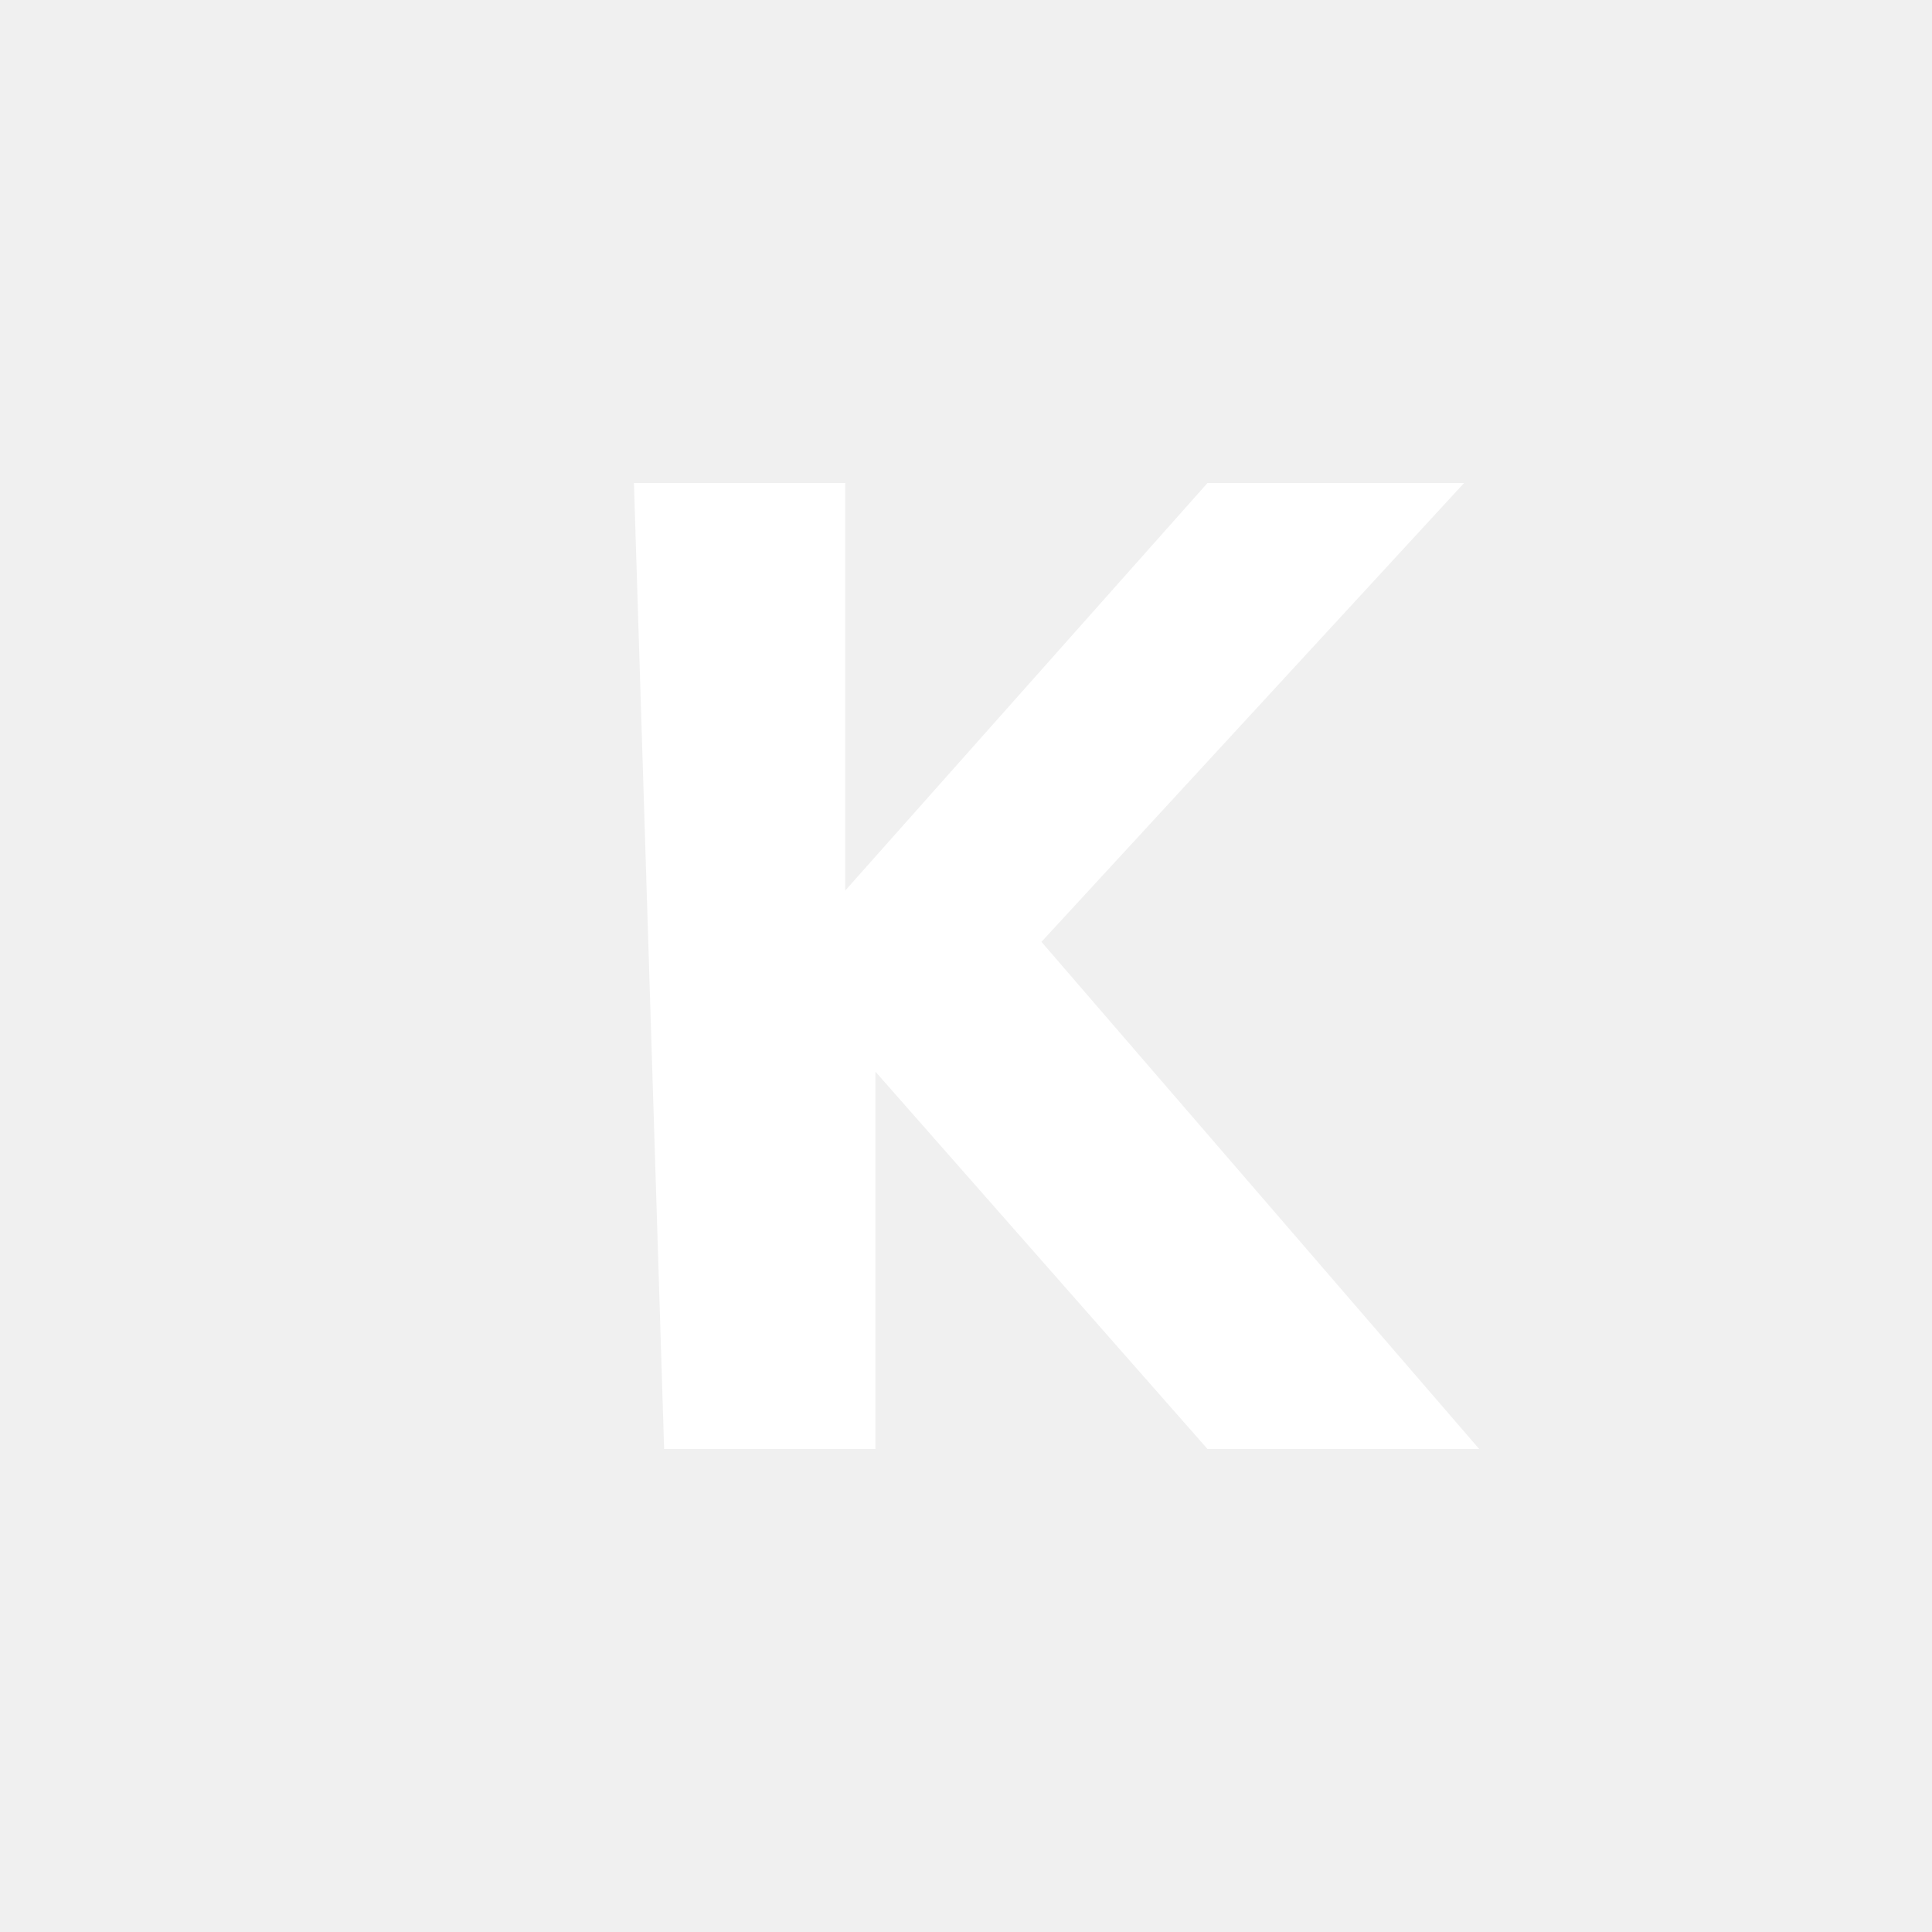
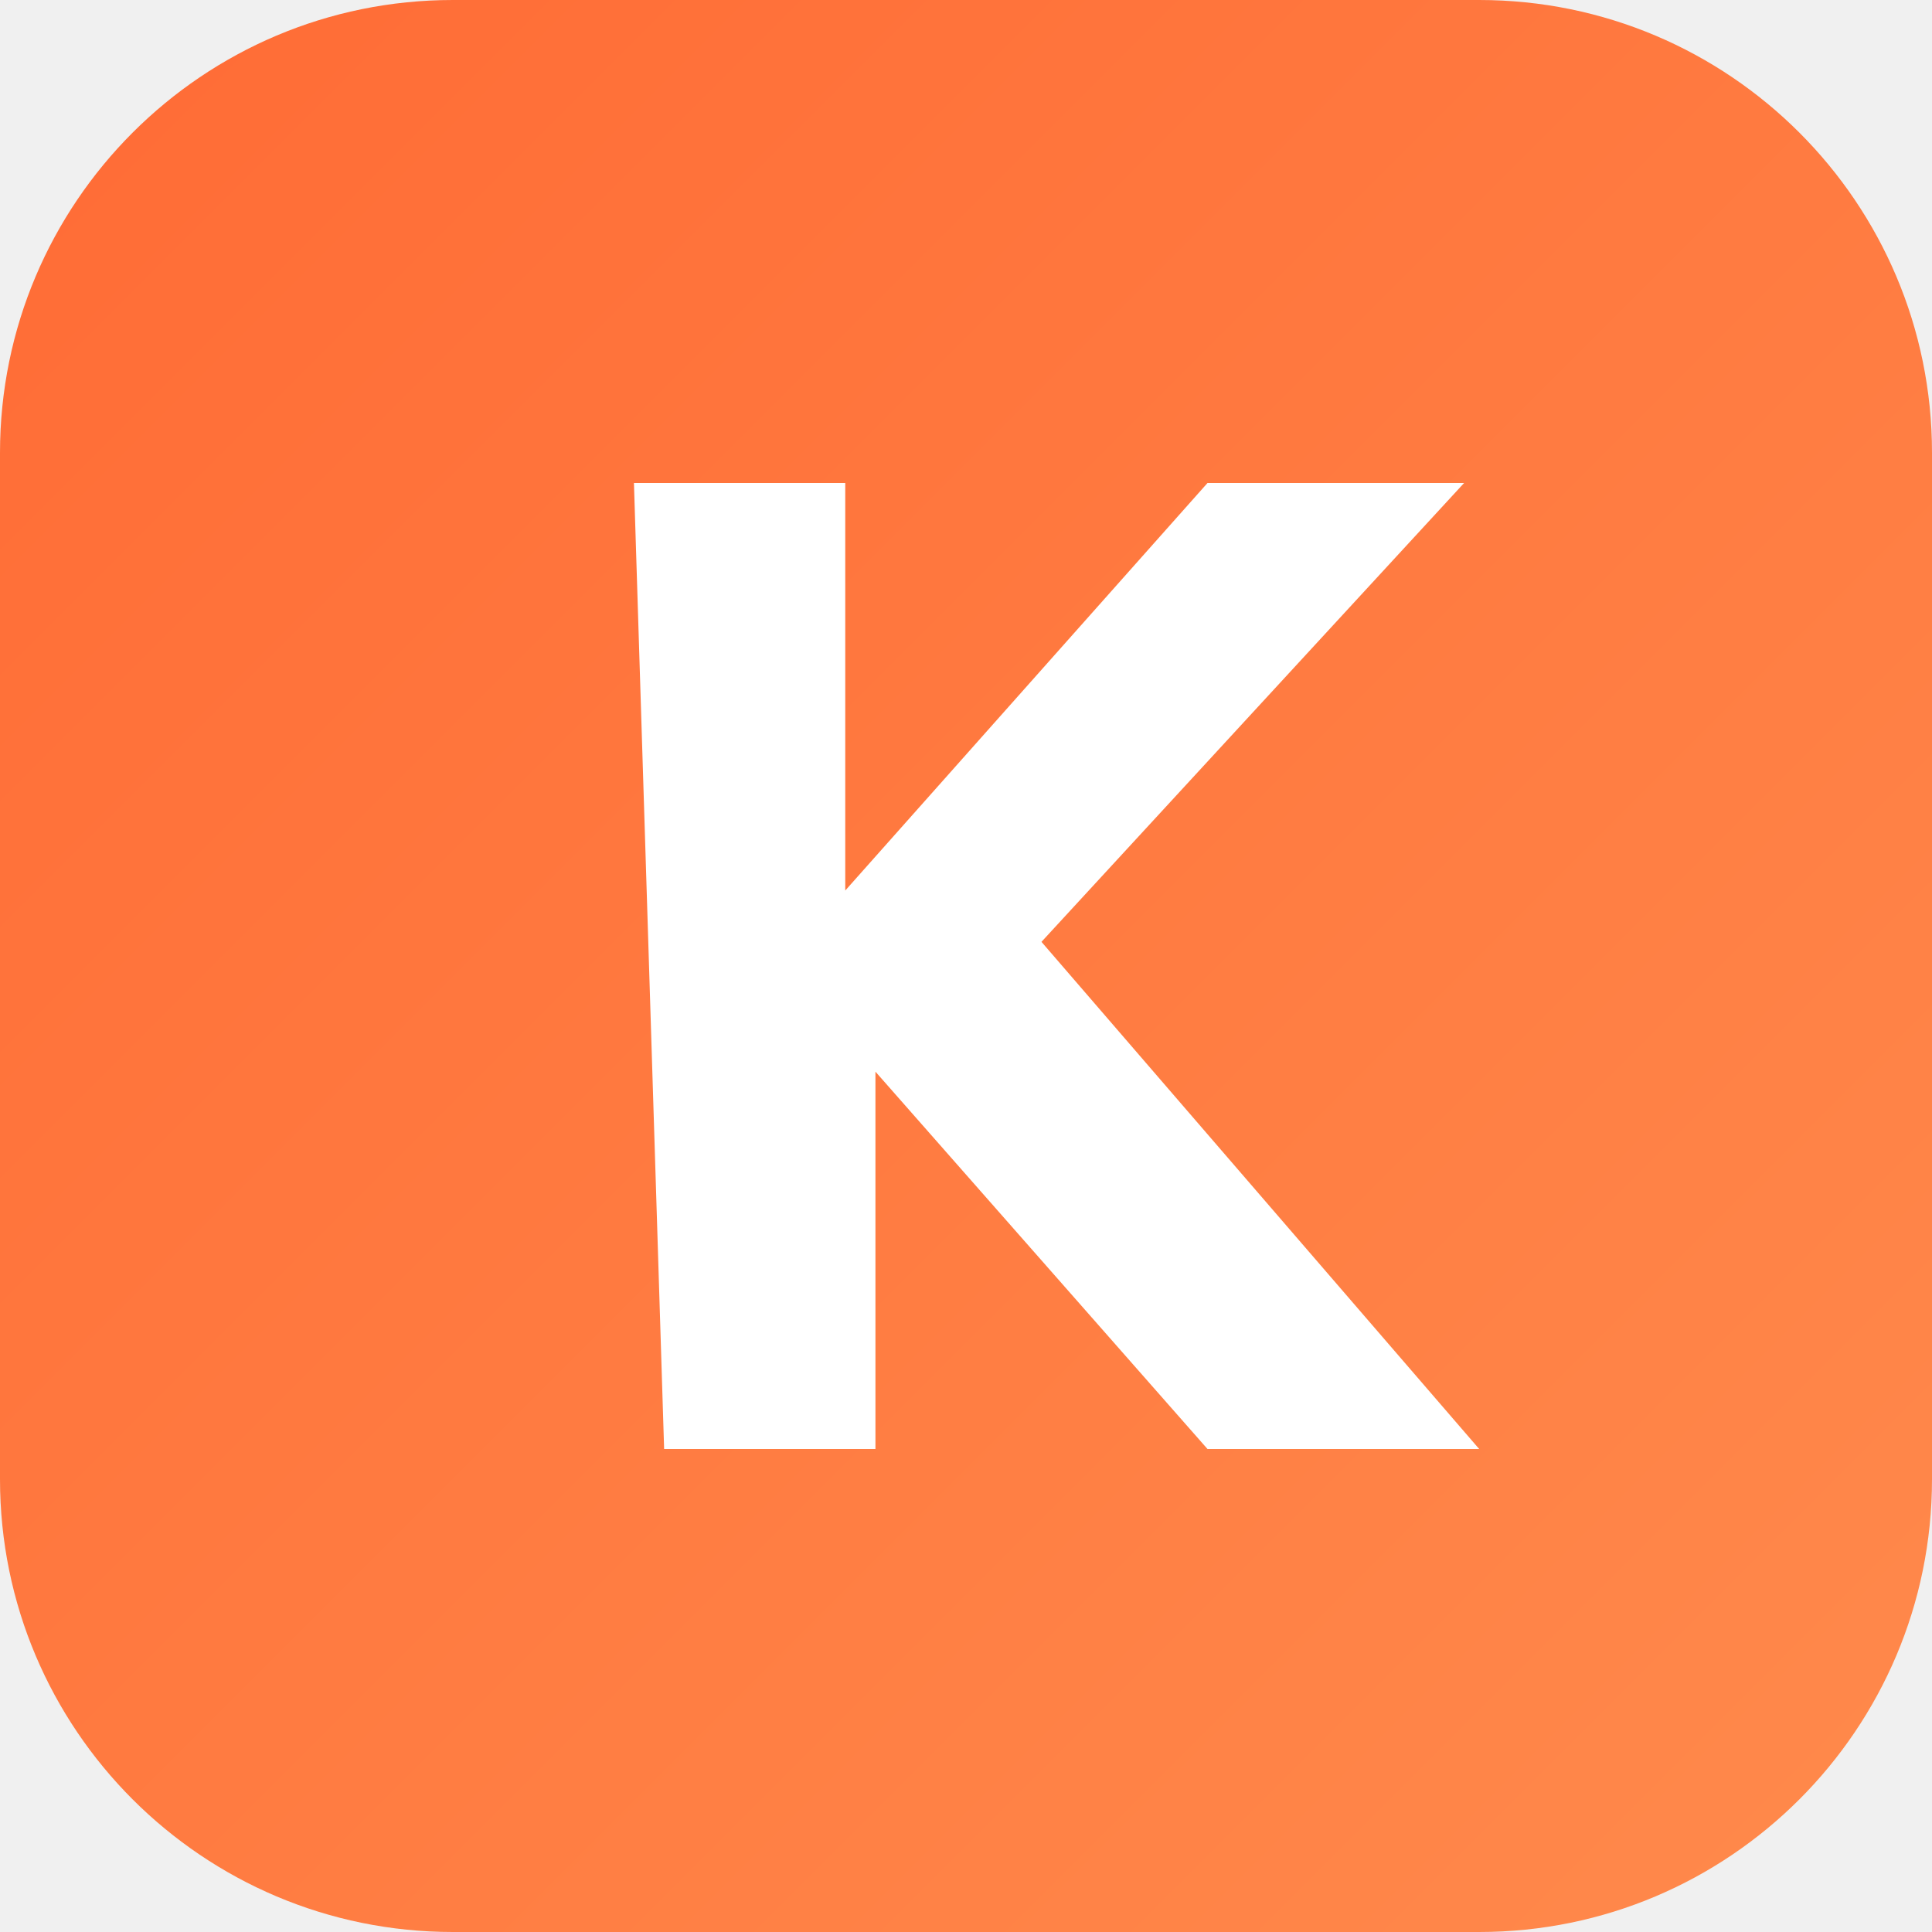
<svg xmlns="http://www.w3.org/2000/svg" viewBox="0 0 64 64" role="img" aria-label="Kuryemi Bul">
+   <defs>
+     <linearGradient id="kbg" x1="0" y1="0" x2="1" y2="1">
+       <stop offset="0" stop-color="#FF6B35" />
+       <stop offset="1" stop-color="#FF8A4C" />
+     </linearGradient>
+   </defs>
+   <rect width="64" height="64" rx="15" fill="url(#kbg)" />
  <path fill="#fff" d="M21 16h7v13.5L40 16h8.5L34.5 31.2 49 48h-9L29 35.5V48h-7z" />
</svg>
